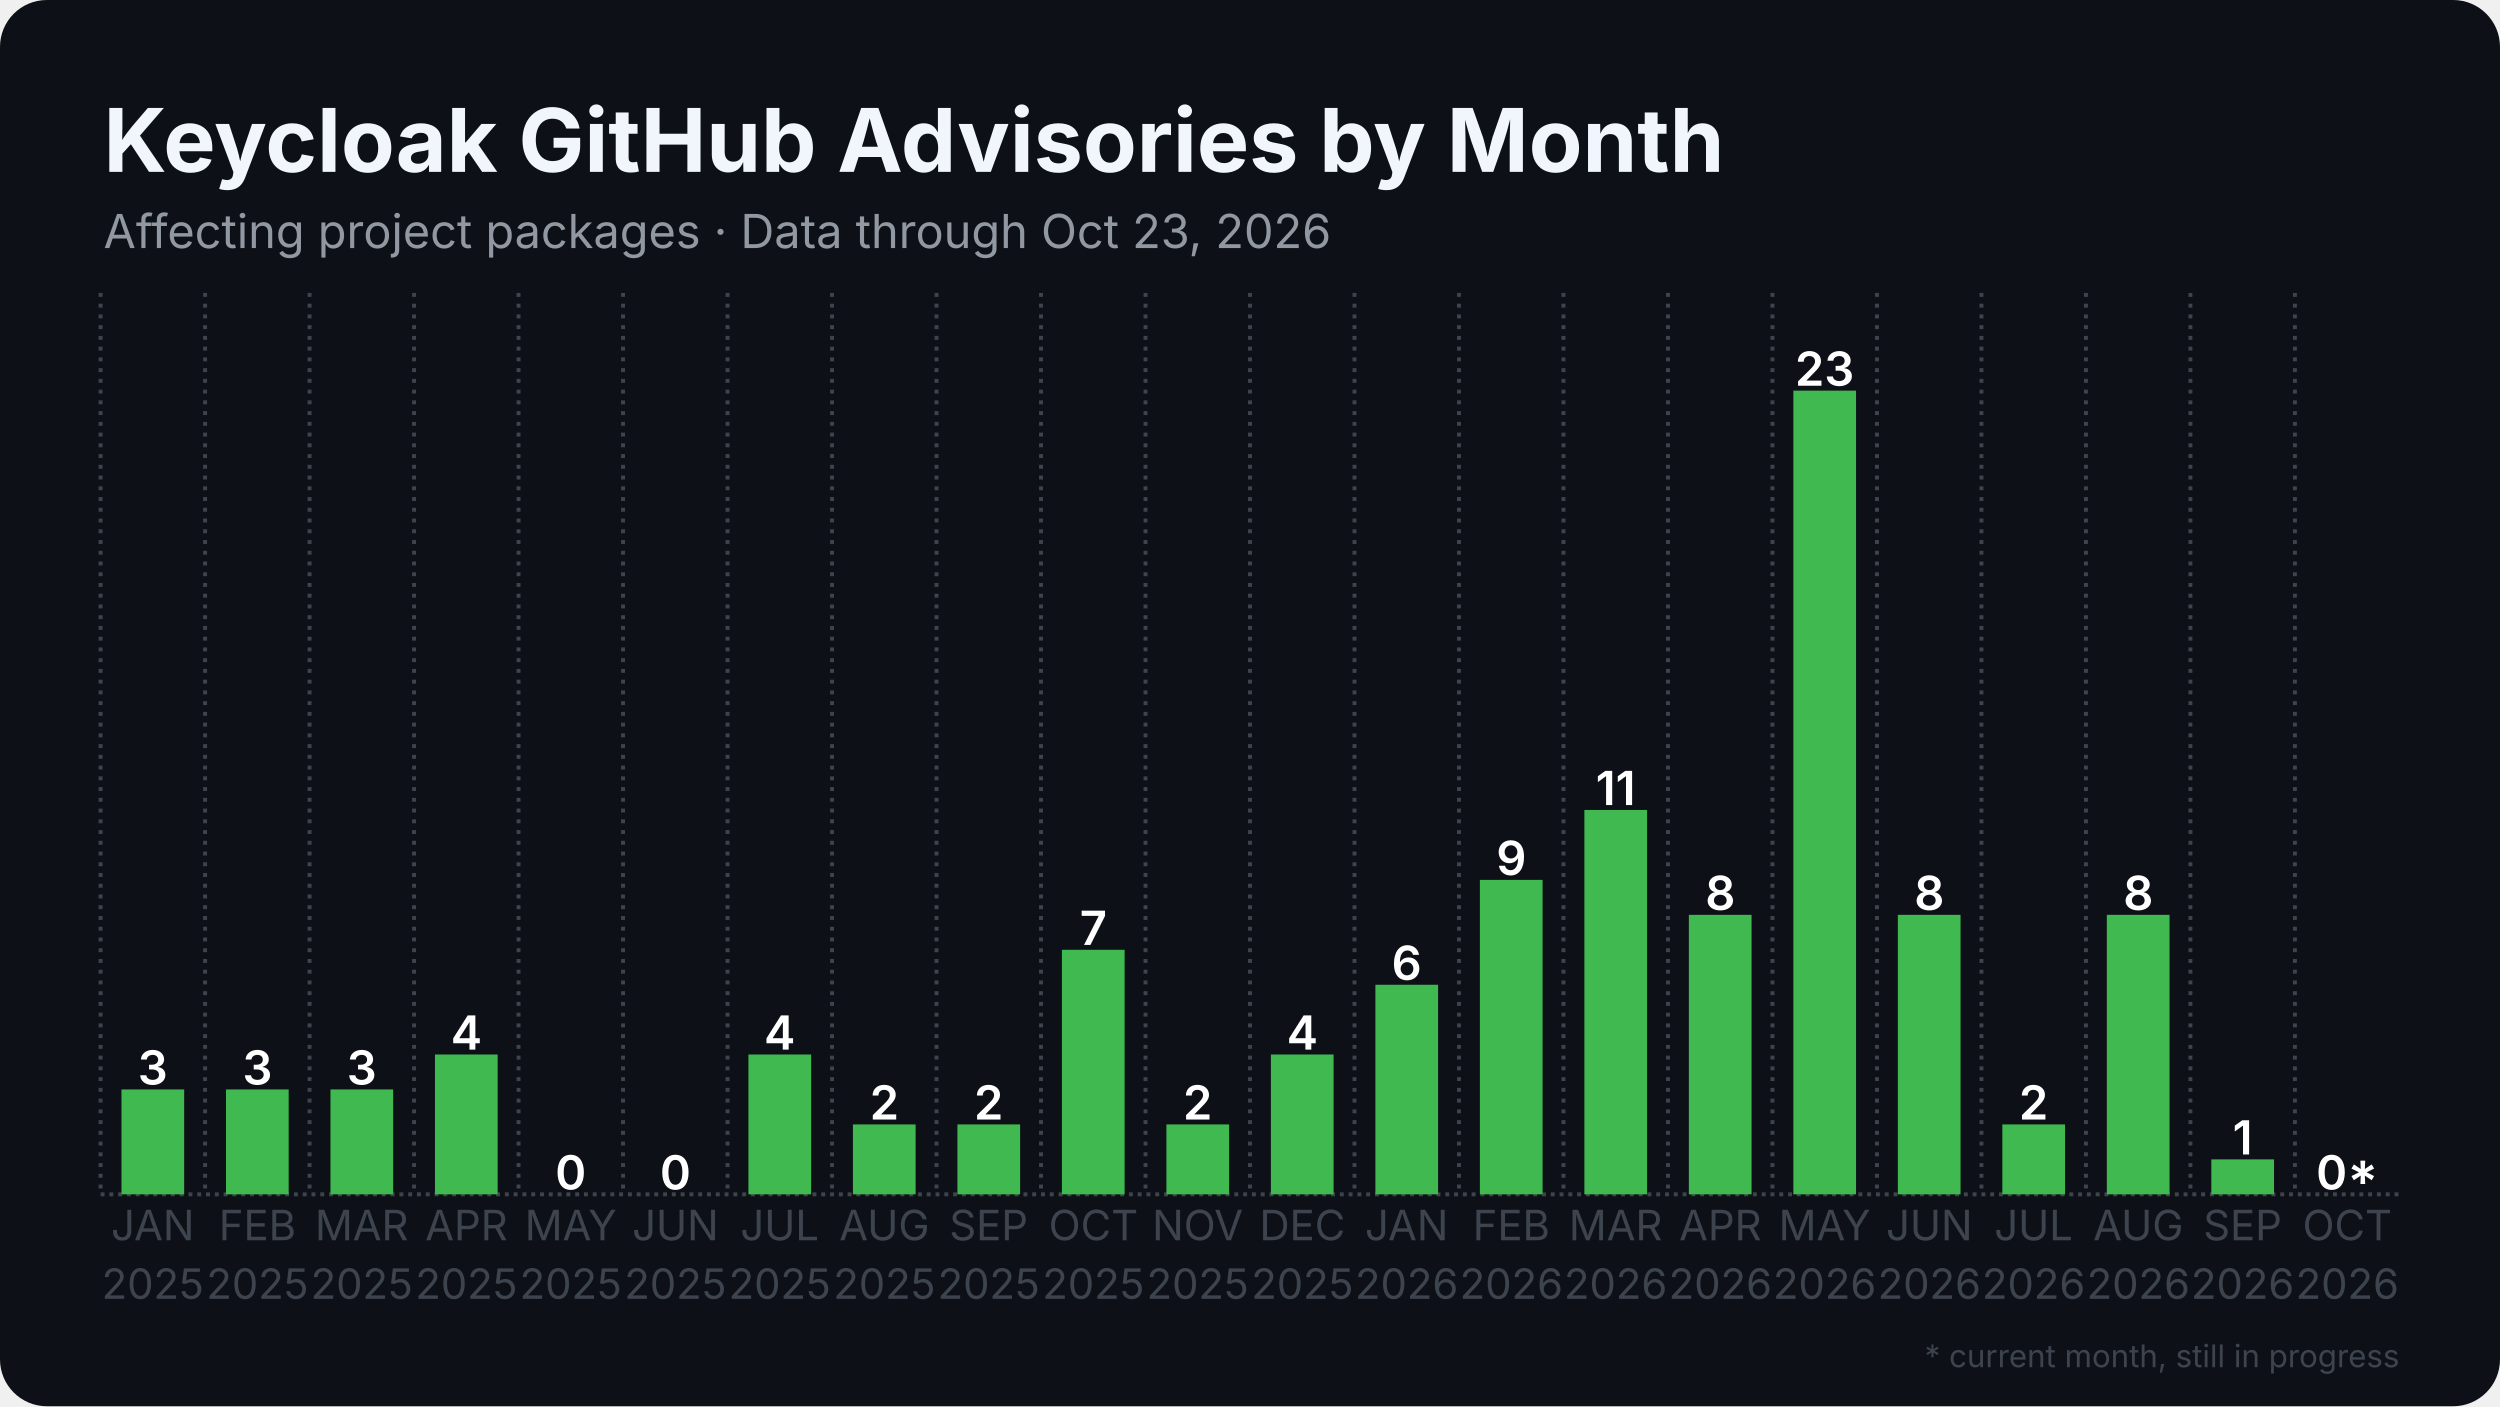
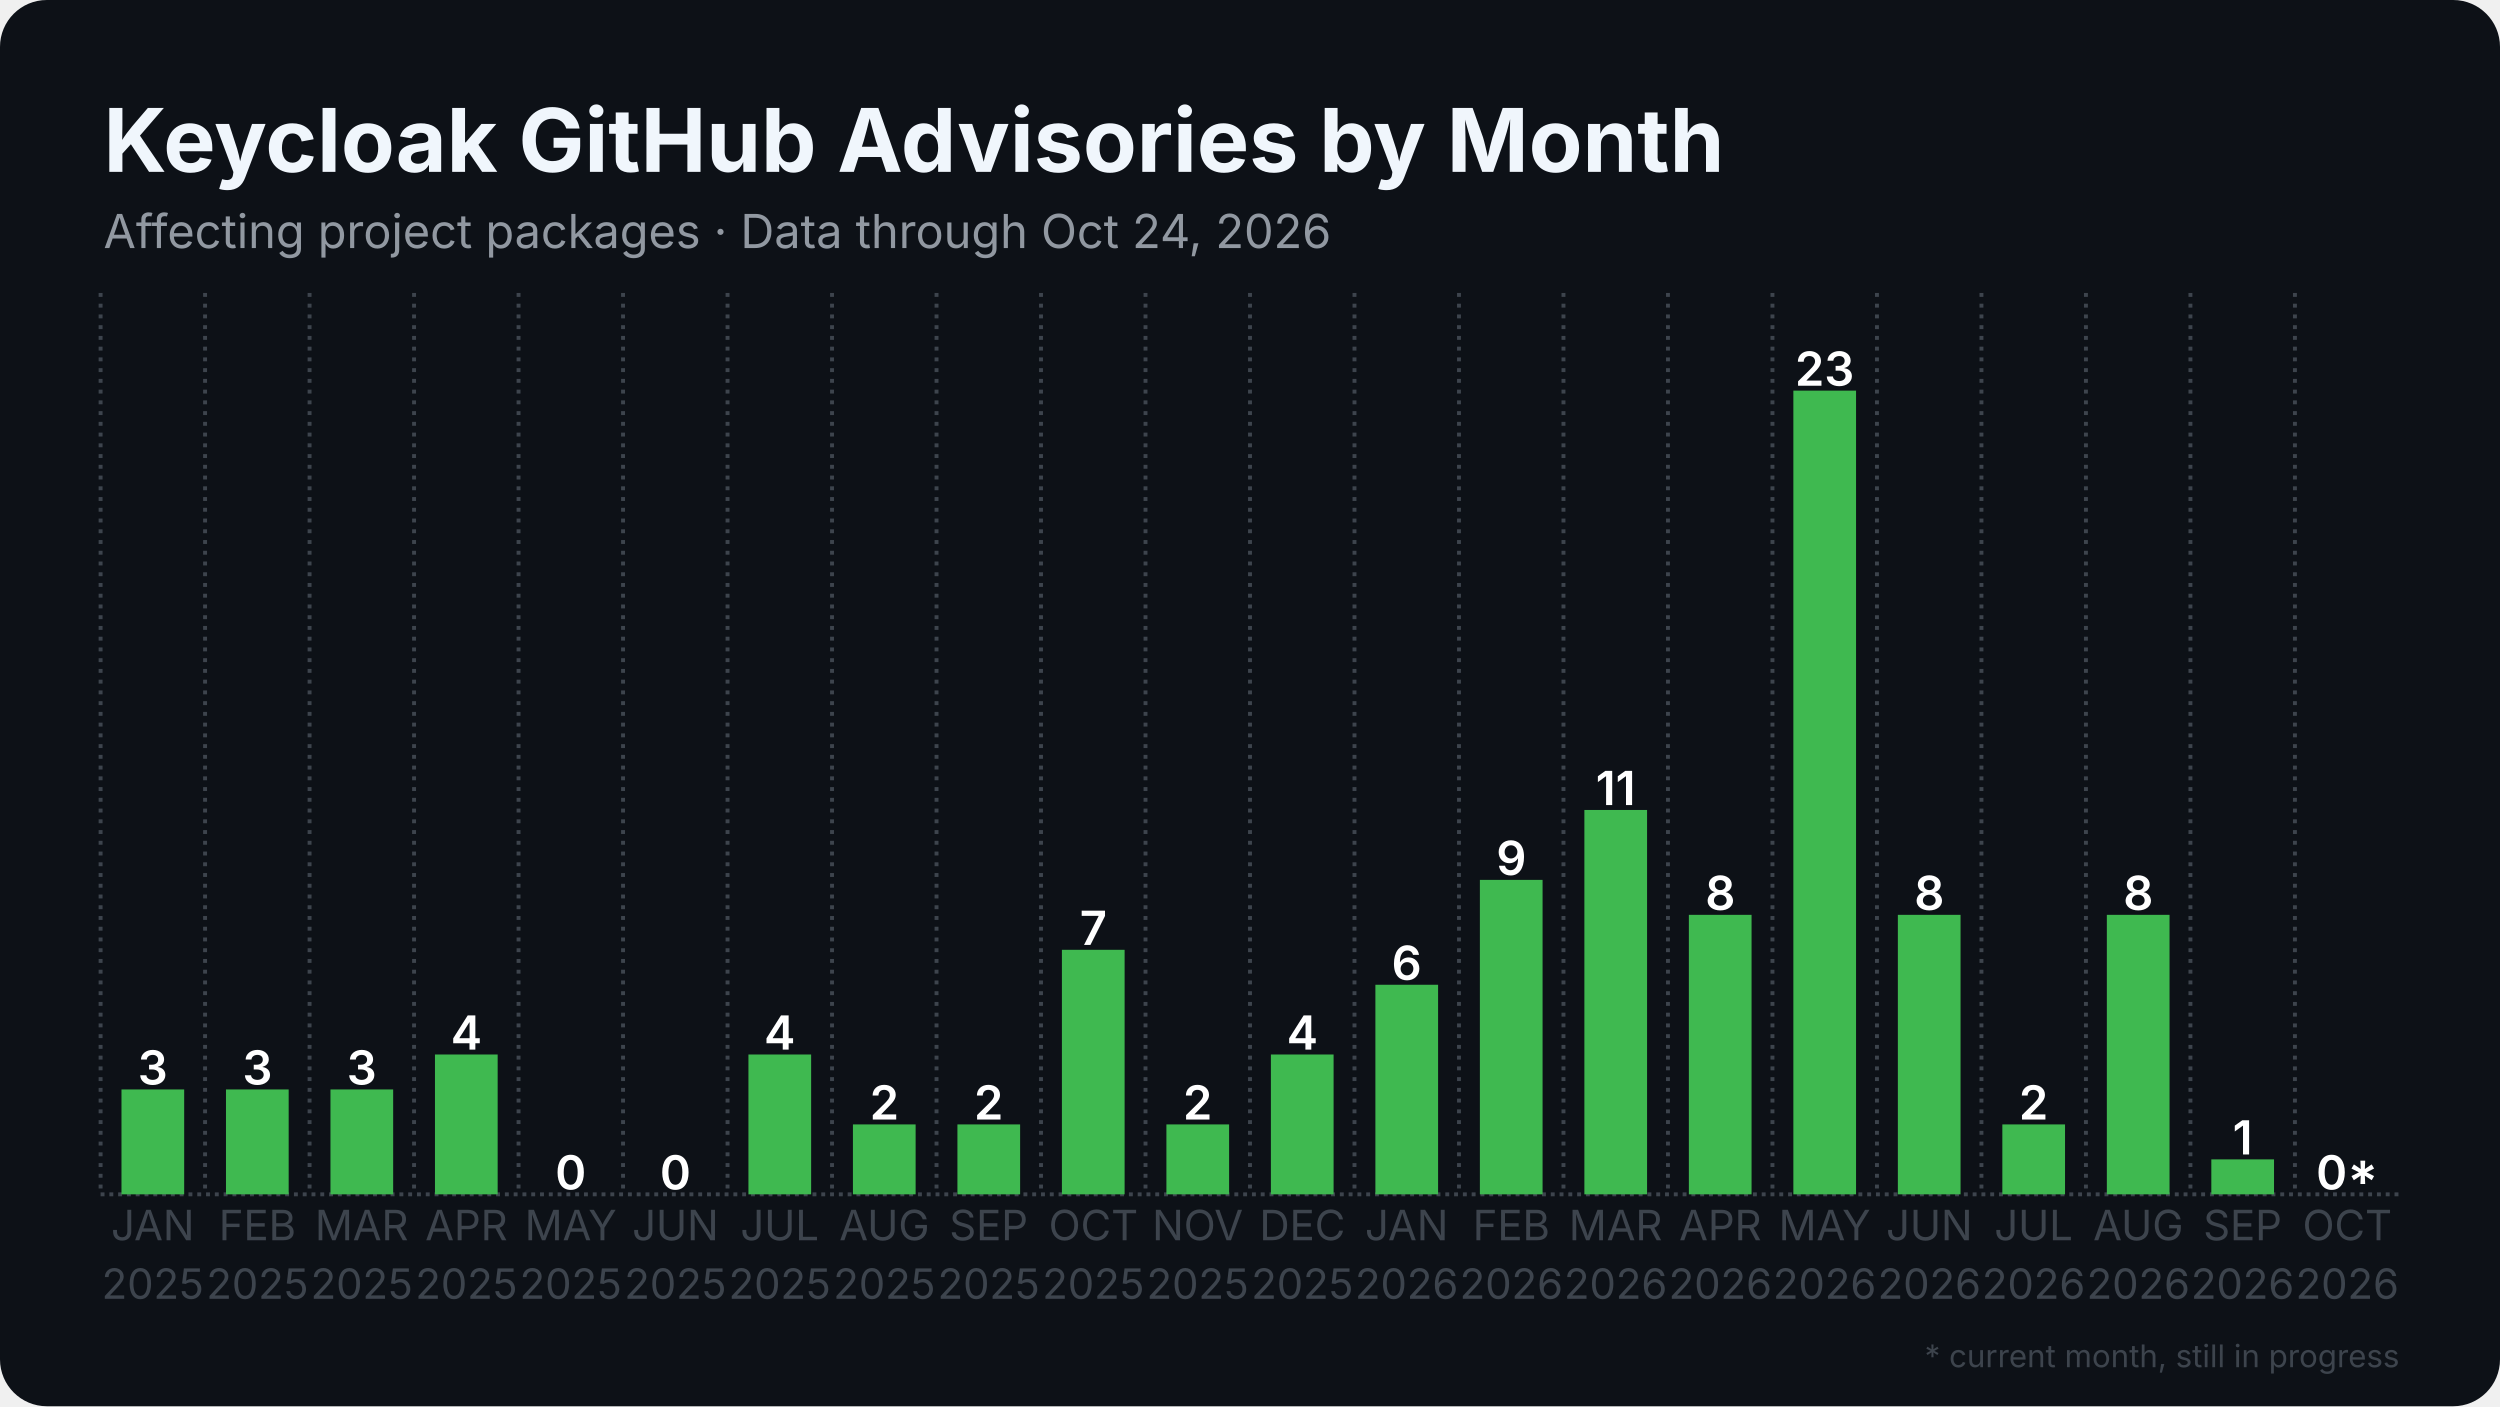
<svg xmlns="http://www.w3.org/2000/svg" width="1280" height="720" viewBox="0 0 1280 720">
  <rect width="1280" height="720" rx="24" fill="#0d1117" />
  <defs>
    <pattern id="stripes" width="12" height="12" patternUnits="userSpaceOnUse" patternTransform="rotate(45)">
      <rect width="12" height="12" fill="none" />
      <rect width="5" height="12" fill="#0d1117" opacity="0.85" />
    </pattern>
  </defs>
  <line x1="51.5" y1="611.5" x2="1228.5" y2="611.5" stroke="#3d444d" stroke-width="2" stroke-dasharray="2 2.5" />
  <line x1="51.5" y1="150.0" x2="51.5" y2="611.5" stroke="#3d444d" stroke-width="2" stroke-dasharray="2 3.5" />
  <line x1="105.0" y1="150.0" x2="105.0" y2="611.5" stroke="#3d444d" stroke-width="2" stroke-dasharray="2 3.5" />
  <line x1="158.5" y1="150.0" x2="158.5" y2="611.5" stroke="#3d444d" stroke-width="2" stroke-dasharray="2 3.5" />
  <line x1="212.0" y1="150.0" x2="212.0" y2="611.5" stroke="#3d444d" stroke-width="2" stroke-dasharray="2 3.5" />
  <line x1="265.5" y1="150.0" x2="265.5" y2="611.5" stroke="#3d444d" stroke-width="2" stroke-dasharray="2 3.5" />
  <line x1="319.0" y1="150.0" x2="319.0" y2="611.5" stroke="#3d444d" stroke-width="2" stroke-dasharray="2 3.5" />
  <line x1="372.5" y1="150.0" x2="372.5" y2="611.5" stroke="#3d444d" stroke-width="2" stroke-dasharray="2 3.5" />
  <line x1="426.0" y1="150.0" x2="426.0" y2="611.5" stroke="#3d444d" stroke-width="2" stroke-dasharray="2 3.5" />
  <line x1="479.5" y1="150.0" x2="479.5" y2="611.5" stroke="#3d444d" stroke-width="2" stroke-dasharray="2 3.5" />
  <line x1="533.0" y1="150.0" x2="533.0" y2="611.5" stroke="#3d444d" stroke-width="2" stroke-dasharray="2 3.5" />
  <line x1="586.5" y1="150.0" x2="586.5" y2="611.5" stroke="#3d444d" stroke-width="2" stroke-dasharray="2 3.5" />
  <line x1="640.0" y1="150.0" x2="640.0" y2="611.5" stroke="#3d444d" stroke-width="2" stroke-dasharray="2 3.5" />
  <line x1="693.5" y1="150.0" x2="693.5" y2="611.5" stroke="#3d444d" stroke-width="2" stroke-dasharray="2 3.5" />
  <line x1="747.0" y1="150.0" x2="747.0" y2="611.5" stroke="#3d444d" stroke-width="2" stroke-dasharray="2 3.5" />
  <line x1="800.5" y1="150.0" x2="800.5" y2="611.5" stroke="#3d444d" stroke-width="2" stroke-dasharray="2 3.5" />
  <line x1="854.0" y1="150.0" x2="854.0" y2="611.5" stroke="#3d444d" stroke-width="2" stroke-dasharray="2 3.5" />
  <line x1="907.5" y1="150.0" x2="907.5" y2="611.5" stroke="#3d444d" stroke-width="2" stroke-dasharray="2 3.5" />
  <line x1="961.0" y1="150.0" x2="961.0" y2="611.5" stroke="#3d444d" stroke-width="2" stroke-dasharray="2 3.5" />
  <line x1="1014.5" y1="150.0" x2="1014.5" y2="611.5" stroke="#3d444d" stroke-width="2" stroke-dasharray="2 3.5" />
  <line x1="1068.0" y1="150.0" x2="1068.0" y2="611.5" stroke="#3d444d" stroke-width="2" stroke-dasharray="2 3.5" />
  <line x1="1121.5" y1="150.0" x2="1121.5" y2="611.5" stroke="#3d444d" stroke-width="2" stroke-dasharray="2 3.5" />
  <line x1="1175.0" y1="150.0" x2="1175.0" y2="611.5" stroke="#3d444d" stroke-width="2" stroke-dasharray="2 3.5" />
  <rect x="62.2" y="557.8" width="32.1" height="53.7" fill="#3fb950" />
  <text x="78.2" y="555.3" text-anchor="middle" font-family="Inter, Segoe UI, Helvetica, Arial, sans-serif" font-size="24.1" font-weight="600" fill="#ffffff">3</text>
  <rect x="115.7" y="557.8" width="32.1" height="53.7" fill="#3fb950" />
  <text x="131.8" y="555.3" text-anchor="middle" font-family="Inter, Segoe UI, Helvetica, Arial, sans-serif" font-size="24.1" font-weight="600" fill="#ffffff">3</text>
  <rect x="169.2" y="557.8" width="32.1" height="53.7" fill="#3fb950" />
  <text x="185.2" y="555.3" text-anchor="middle" font-family="Inter, Segoe UI, Helvetica, Arial, sans-serif" font-size="24.1" font-weight="600" fill="#ffffff">3</text>
  <rect x="222.7" y="539.9" width="32.1" height="71.6" fill="#3fb950" />
  <text x="238.8" y="537.4" text-anchor="middle" font-family="Inter, Segoe UI, Helvetica, Arial, sans-serif" font-size="24.1" font-weight="600" fill="#ffffff">4</text>
  <rect x="276.2" y="611.5" width="32.1" height="0.0" fill="#3fb950" />
  <text x="292.2" y="609.0" text-anchor="middle" font-family="Inter, Segoe UI, Helvetica, Arial, sans-serif" font-size="24.1" font-weight="600" fill="#ffffff">0</text>
  <rect x="329.7" y="611.5" width="32.1" height="0.0" fill="#3fb950" />
  <text x="345.8" y="609.0" text-anchor="middle" font-family="Inter, Segoe UI, Helvetica, Arial, sans-serif" font-size="24.1" font-weight="600" fill="#ffffff">0</text>
  <rect x="383.2" y="539.9" width="32.1" height="71.6" fill="#3fb950" />
  <text x="399.2" y="537.4" text-anchor="middle" font-family="Inter, Segoe UI, Helvetica, Arial, sans-serif" font-size="24.1" font-weight="600" fill="#ffffff">4</text>
  <rect x="436.7" y="575.7" width="32.1" height="35.8" fill="#3fb950" />
  <text x="452.8" y="573.2" text-anchor="middle" font-family="Inter, Segoe UI, Helvetica, Arial, sans-serif" font-size="24.1" font-weight="600" fill="#ffffff">2</text>
  <rect x="490.2" y="575.7" width="32.1" height="35.8" fill="#3fb950" />
  <text x="506.2" y="573.2" text-anchor="middle" font-family="Inter, Segoe UI, Helvetica, Arial, sans-serif" font-size="24.1" font-weight="600" fill="#ffffff">2</text>
  <rect x="543.7" y="486.3" width="32.1" height="125.2" fill="#3fb950" />
  <text x="559.8" y="483.8" text-anchor="middle" font-family="Inter, Segoe UI, Helvetica, Arial, sans-serif" font-size="24.1" font-weight="600" fill="#ffffff">7</text>
  <rect x="597.2" y="575.7" width="32.1" height="35.8" fill="#3fb950" />
  <text x="613.2" y="573.2" text-anchor="middle" font-family="Inter, Segoe UI, Helvetica, Arial, sans-serif" font-size="24.1" font-weight="600" fill="#ffffff">2</text>
  <rect x="650.7" y="539.9" width="32.1" height="71.6" fill="#3fb950" />
  <text x="666.8" y="537.4" text-anchor="middle" font-family="Inter, Segoe UI, Helvetica, Arial, sans-serif" font-size="24.1" font-weight="600" fill="#ffffff">4</text>
  <rect x="704.2" y="504.2" width="32.1" height="107.3" fill="#3fb950" />
  <text x="720.2" y="501.7" text-anchor="middle" font-family="Inter, Segoe UI, Helvetica, Arial, sans-serif" font-size="24.1" font-weight="600" fill="#ffffff">6</text>
  <rect x="757.7" y="450.5" width="32.1" height="161.0" fill="#3fb950" />
  <text x="773.8" y="448.0" text-anchor="middle" font-family="Inter, Segoe UI, Helvetica, Arial, sans-serif" font-size="24.1" font-weight="600" fill="#ffffff">9</text>
  <rect x="811.2" y="414.7" width="32.1" height="196.8" fill="#3fb950" />
  <text x="827.2" y="412.2" text-anchor="middle" font-family="Inter, Segoe UI, Helvetica, Arial, sans-serif" font-size="24.1" font-weight="600" fill="#ffffff">11</text>
  <rect x="864.7" y="468.4" width="32.1" height="143.1" fill="#3fb950" />
  <text x="880.8" y="465.9" text-anchor="middle" font-family="Inter, Segoe UI, Helvetica, Arial, sans-serif" font-size="24.1" font-weight="600" fill="#ffffff">8</text>
  <rect x="918.2" y="200.0" width="32.1" height="411.5" fill="#3fb950" />
  <text x="934.2" y="197.5" text-anchor="middle" font-family="Inter, Segoe UI, Helvetica, Arial, sans-serif" font-size="24.1" font-weight="600" fill="#ffffff">23</text>
  <rect x="971.7" y="468.4" width="32.1" height="143.1" fill="#3fb950" />
  <text x="987.8" y="465.9" text-anchor="middle" font-family="Inter, Segoe UI, Helvetica, Arial, sans-serif" font-size="24.1" font-weight="600" fill="#ffffff">8</text>
  <rect x="1025.2" y="575.7" width="32.1" height="35.8" fill="#3fb950" />
  <text x="1041.2" y="573.2" text-anchor="middle" font-family="Inter, Segoe UI, Helvetica, Arial, sans-serif" font-size="24.1" font-weight="600" fill="#ffffff">2</text>
  <rect x="1078.7" y="468.4" width="32.1" height="143.1" fill="#3fb950" />
  <text x="1094.8" y="465.9" text-anchor="middle" font-family="Inter, Segoe UI, Helvetica, Arial, sans-serif" font-size="24.1" font-weight="600" fill="#ffffff">8</text>
  <rect x="1132.2" y="593.6" width="32.1" height="17.9" fill="#3fb950" />
  <text x="1148.2" y="591.1" text-anchor="middle" font-family="Inter, Segoe UI, Helvetica, Arial, sans-serif" font-size="24.1" font-weight="600" fill="#ffffff">1</text>
  <rect x="1185.7" y="611.5" width="32.1" height="0.0" fill="#3fb950" opacity="0.35" />
  <rect x="1185.7" y="611.5" width="32.1" height="0.0" fill="url(#stripes)" />
  <text x="1201.8" y="609.0" text-anchor="middle" font-family="Inter, Segoe UI, Helvetica, Arial, sans-serif" font-size="24.1" font-weight="600" fill="#ffffff">0*</text>
  <text x="78.2" y="635" text-anchor="middle" font-family="Inter, Segoe UI, Helvetica, Arial, sans-serif" font-size="21.4" fill="#3d444d">JAN</text>
  <text x="78.2" y="665" text-anchor="middle" font-family="Inter, Segoe UI, Helvetica, Arial, sans-serif" font-size="21.4" fill="#3d444d">2025</text>
  <text x="131.8" y="635" text-anchor="middle" font-family="Inter, Segoe UI, Helvetica, Arial, sans-serif" font-size="21.4" fill="#3d444d">FEB</text>
  <text x="131.8" y="665" text-anchor="middle" font-family="Inter, Segoe UI, Helvetica, Arial, sans-serif" font-size="21.4" fill="#3d444d">2025</text>
  <text x="185.2" y="635" text-anchor="middle" font-family="Inter, Segoe UI, Helvetica, Arial, sans-serif" font-size="21.4" fill="#3d444d">MAR</text>
  <text x="185.2" y="665" text-anchor="middle" font-family="Inter, Segoe UI, Helvetica, Arial, sans-serif" font-size="21.4" fill="#3d444d">2025</text>
  <text x="238.8" y="635" text-anchor="middle" font-family="Inter, Segoe UI, Helvetica, Arial, sans-serif" font-size="21.4" fill="#3d444d">APR</text>
  <text x="238.8" y="665" text-anchor="middle" font-family="Inter, Segoe UI, Helvetica, Arial, sans-serif" font-size="21.4" fill="#3d444d">2025</text>
  <text x="292.2" y="635" text-anchor="middle" font-family="Inter, Segoe UI, Helvetica, Arial, sans-serif" font-size="21.4" fill="#3d444d">MAY</text>
  <text x="292.2" y="665" text-anchor="middle" font-family="Inter, Segoe UI, Helvetica, Arial, sans-serif" font-size="21.4" fill="#3d444d">2025</text>
  <text x="345.8" y="635" text-anchor="middle" font-family="Inter, Segoe UI, Helvetica, Arial, sans-serif" font-size="21.4" fill="#3d444d">JUN</text>
  <text x="345.8" y="665" text-anchor="middle" font-family="Inter, Segoe UI, Helvetica, Arial, sans-serif" font-size="21.4" fill="#3d444d">2025</text>
  <text x="399.2" y="635" text-anchor="middle" font-family="Inter, Segoe UI, Helvetica, Arial, sans-serif" font-size="21.4" fill="#3d444d">JUL</text>
  <text x="399.2" y="665" text-anchor="middle" font-family="Inter, Segoe UI, Helvetica, Arial, sans-serif" font-size="21.4" fill="#3d444d">2025</text>
  <text x="452.8" y="635" text-anchor="middle" font-family="Inter, Segoe UI, Helvetica, Arial, sans-serif" font-size="21.4" fill="#3d444d">AUG</text>
  <text x="452.8" y="665" text-anchor="middle" font-family="Inter, Segoe UI, Helvetica, Arial, sans-serif" font-size="21.4" fill="#3d444d">2025</text>
  <text x="506.2" y="635" text-anchor="middle" font-family="Inter, Segoe UI, Helvetica, Arial, sans-serif" font-size="21.4" fill="#3d444d">SEP</text>
  <text x="506.2" y="665" text-anchor="middle" font-family="Inter, Segoe UI, Helvetica, Arial, sans-serif" font-size="21.4" fill="#3d444d">2025</text>
  <text x="559.8" y="635" text-anchor="middle" font-family="Inter, Segoe UI, Helvetica, Arial, sans-serif" font-size="21.4" fill="#3d444d">OCT</text>
  <text x="559.8" y="665" text-anchor="middle" font-family="Inter, Segoe UI, Helvetica, Arial, sans-serif" font-size="21.4" fill="#3d444d">2025</text>
  <text x="613.2" y="635" text-anchor="middle" font-family="Inter, Segoe UI, Helvetica, Arial, sans-serif" font-size="21.4" fill="#3d444d">NOV</text>
  <text x="613.2" y="665" text-anchor="middle" font-family="Inter, Segoe UI, Helvetica, Arial, sans-serif" font-size="21.4" fill="#3d444d">2025</text>
  <text x="666.8" y="635" text-anchor="middle" font-family="Inter, Segoe UI, Helvetica, Arial, sans-serif" font-size="21.4" fill="#3d444d">DEC</text>
  <text x="666.8" y="665" text-anchor="middle" font-family="Inter, Segoe UI, Helvetica, Arial, sans-serif" font-size="21.4" fill="#3d444d">2025</text>
  <text x="720.2" y="635" text-anchor="middle" font-family="Inter, Segoe UI, Helvetica, Arial, sans-serif" font-size="21.4" fill="#3d444d">JAN</text>
  <text x="720.2" y="665" text-anchor="middle" font-family="Inter, Segoe UI, Helvetica, Arial, sans-serif" font-size="21.4" fill="#3d444d">2026</text>
  <text x="773.8" y="635" text-anchor="middle" font-family="Inter, Segoe UI, Helvetica, Arial, sans-serif" font-size="21.4" fill="#3d444d">FEB</text>
  <text x="773.8" y="665" text-anchor="middle" font-family="Inter, Segoe UI, Helvetica, Arial, sans-serif" font-size="21.4" fill="#3d444d">2026</text>
  <text x="827.2" y="635" text-anchor="middle" font-family="Inter, Segoe UI, Helvetica, Arial, sans-serif" font-size="21.4" fill="#3d444d">MAR</text>
  <text x="827.2" y="665" text-anchor="middle" font-family="Inter, Segoe UI, Helvetica, Arial, sans-serif" font-size="21.4" fill="#3d444d">2026</text>
  <text x="880.8" y="635" text-anchor="middle" font-family="Inter, Segoe UI, Helvetica, Arial, sans-serif" font-size="21.4" fill="#3d444d">APR</text>
  <text x="880.8" y="665" text-anchor="middle" font-family="Inter, Segoe UI, Helvetica, Arial, sans-serif" font-size="21.4" fill="#3d444d">2026</text>
  <text x="934.2" y="635" text-anchor="middle" font-family="Inter, Segoe UI, Helvetica, Arial, sans-serif" font-size="21.4" fill="#3d444d">MAY</text>
  <text x="934.2" y="665" text-anchor="middle" font-family="Inter, Segoe UI, Helvetica, Arial, sans-serif" font-size="21.4" fill="#3d444d">2026</text>
  <text x="987.8" y="635" text-anchor="middle" font-family="Inter, Segoe UI, Helvetica, Arial, sans-serif" font-size="21.4" fill="#3d444d">JUN</text>
  <text x="987.8" y="665" text-anchor="middle" font-family="Inter, Segoe UI, Helvetica, Arial, sans-serif" font-size="21.4" fill="#3d444d">2026</text>
  <text x="1041.2" y="635" text-anchor="middle" font-family="Inter, Segoe UI, Helvetica, Arial, sans-serif" font-size="21.4" fill="#3d444d">JUL</text>
  <text x="1041.2" y="665" text-anchor="middle" font-family="Inter, Segoe UI, Helvetica, Arial, sans-serif" font-size="21.4" fill="#3d444d">2026</text>
  <text x="1094.8" y="635" text-anchor="middle" font-family="Inter, Segoe UI, Helvetica, Arial, sans-serif" font-size="21.4" fill="#3d444d">AUG</text>
  <text x="1094.8" y="665" text-anchor="middle" font-family="Inter, Segoe UI, Helvetica, Arial, sans-serif" font-size="21.4" fill="#3d444d">2026</text>
  <text x="1148.2" y="635" text-anchor="middle" font-family="Inter, Segoe UI, Helvetica, Arial, sans-serif" font-size="21.4" fill="#3d444d">SEP</text>
  <text x="1148.2" y="665" text-anchor="middle" font-family="Inter, Segoe UI, Helvetica, Arial, sans-serif" font-size="21.4" fill="#3d444d">2026</text>
  <text x="1201.8" y="635" text-anchor="middle" font-family="Inter, Segoe UI, Helvetica, Arial, sans-serif" font-size="21.4" fill="#3d444d">OCT</text>
  <text x="1201.8" y="665" text-anchor="middle" font-family="Inter, Segoe UI, Helvetica, Arial, sans-serif" font-size="21.4" fill="#3d444d">2026</text>
  <text x="53.0" y="88.0" font-family="Inter, Segoe UI, Helvetica, Arial, sans-serif" font-size="45" font-weight="700" fill="#f0f6fc">Keycloak GitHub Advisories by Month</text>
-   <text x="53.0" y="127.0" font-family="Inter, Segoe UI, Helvetica, Arial, sans-serif" font-size="24" fill="#9198a1">Affecting project packages · Data through Oct 23, 2026</text>
+   <text x="53.0" y="127.0" font-family="Inter, Segoe UI, Helvetica, Arial, sans-serif" font-size="24" fill="#9198a1">Affecting project packages · Data through Oct 24, 2026</text>
  <text x="1228.5" y="700" text-anchor="end" font-family="Inter, Segoe UI, Helvetica, Arial, sans-serif" font-size="16" fill="#3d444d">* current month, still in progress</text>
</svg>
